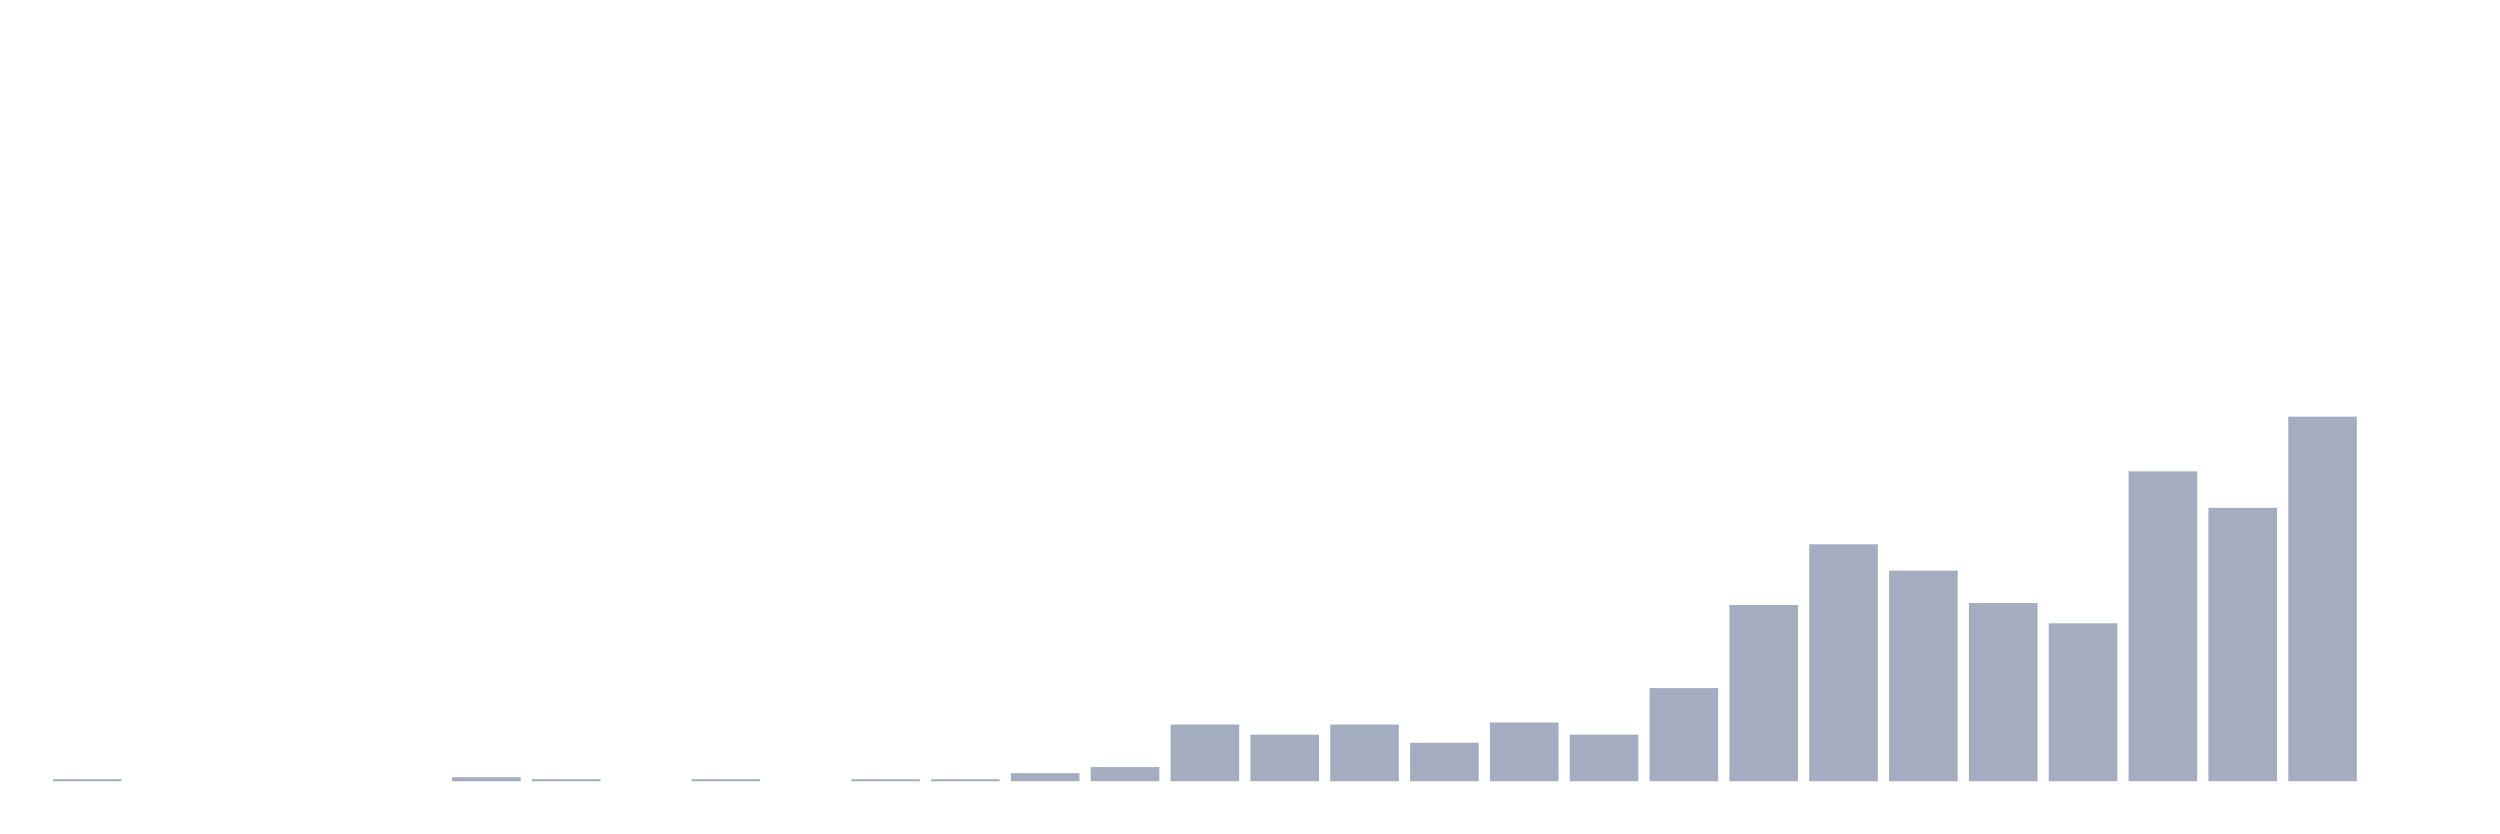
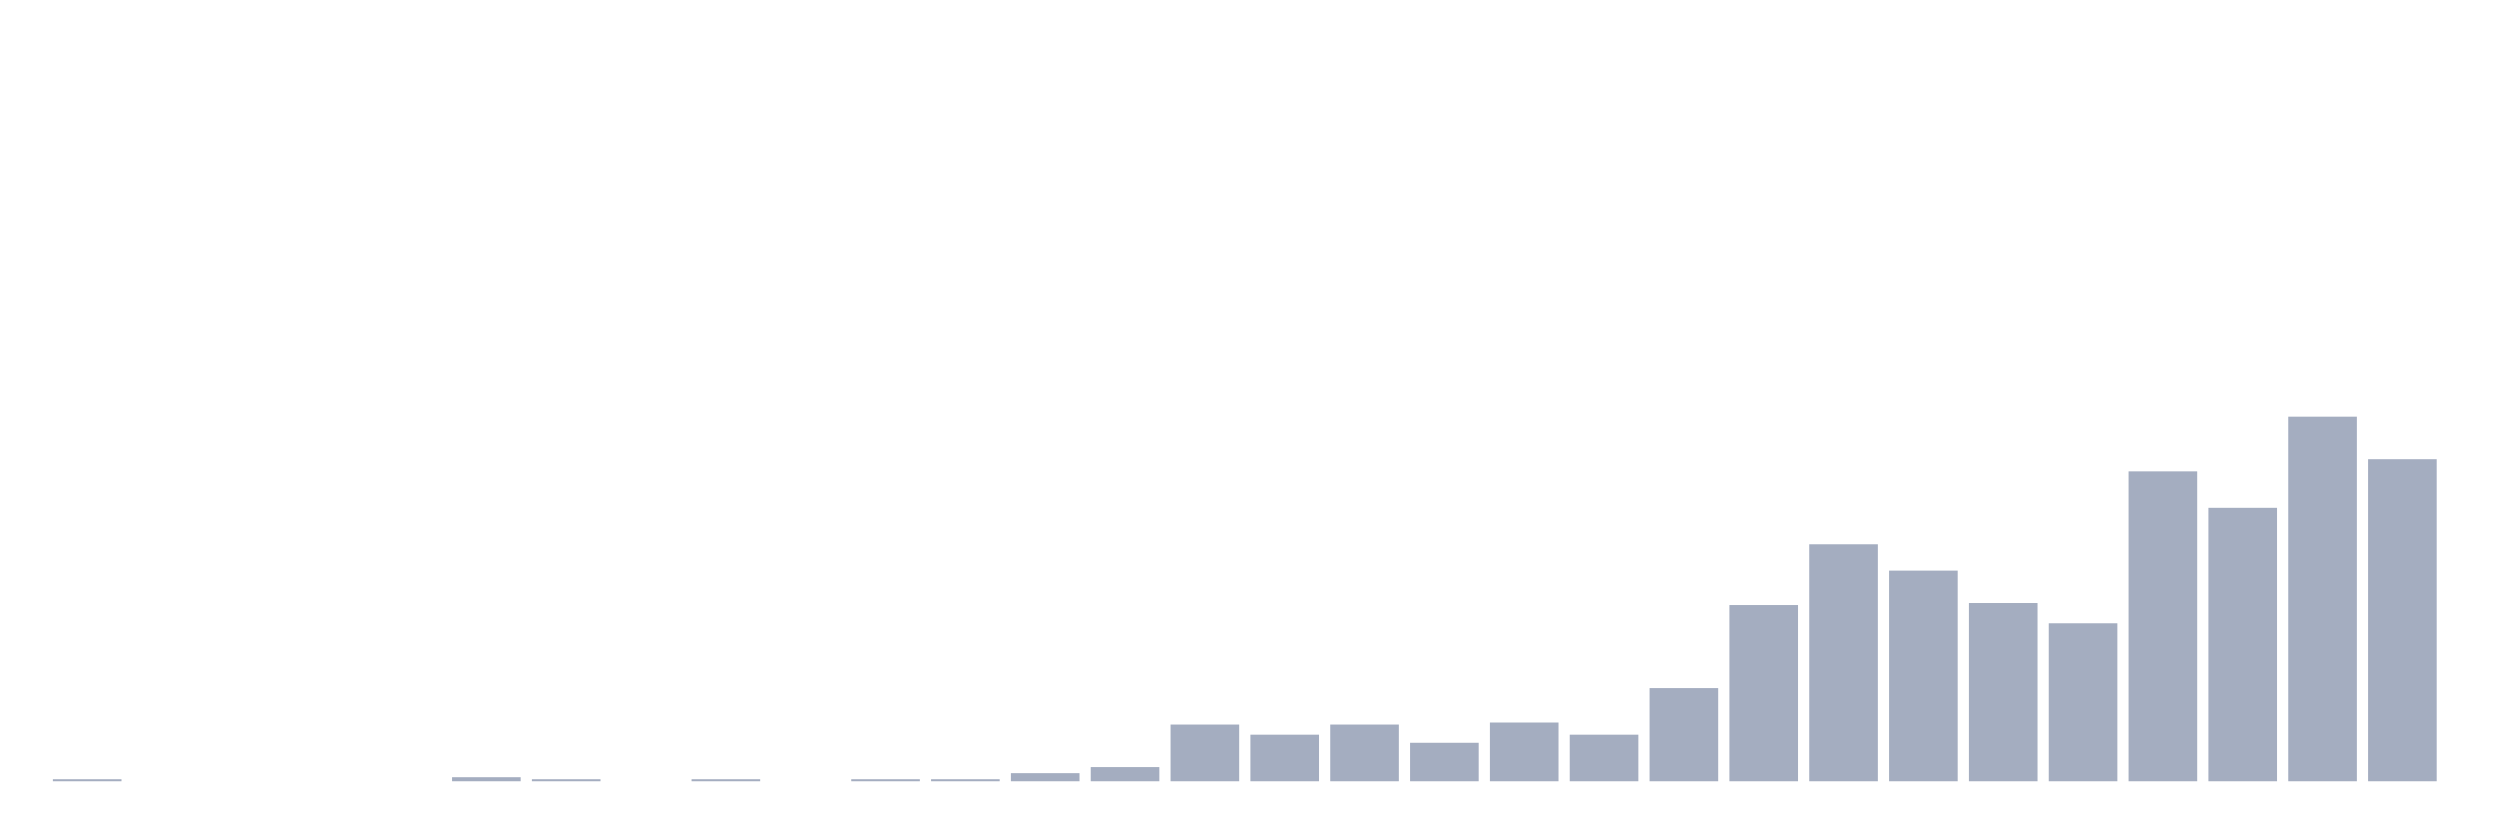
<svg xmlns="http://www.w3.org/2000/svg" viewBox="0 0 480 160">
  <g transform="translate(10,10)">
    <rect class="bar" x="0.153" width="13.175" y="139.611" height="0.389" fill="rgb(164,173,192)" />
    <rect class="bar" x="15.482" width="13.175" y="140" height="0" fill="rgb(164,173,192)" />
    <rect class="bar" x="30.81" width="13.175" y="140" height="0" fill="rgb(164,173,192)" />
    <rect class="bar" x="46.138" width="13.175" y="140" height="0" fill="rgb(164,173,192)" />
    <rect class="bar" x="61.466" width="13.175" y="140" height="0" fill="rgb(164,173,192)" />
    <rect class="bar" x="76.794" width="13.175" y="139.222" height="0.778" fill="rgb(164,173,192)" />
    <rect class="bar" x="92.123" width="13.175" y="139.611" height="0.389" fill="rgb(164,173,192)" />
    <rect class="bar" x="107.451" width="13.175" y="140" height="0" fill="rgb(164,173,192)" />
    <rect class="bar" x="122.779" width="13.175" y="139.611" height="0.389" fill="rgb(164,173,192)" />
    <rect class="bar" x="138.107" width="13.175" y="140" height="0" fill="rgb(164,173,192)" />
    <rect class="bar" x="153.436" width="13.175" y="139.611" height="0.389" fill="rgb(164,173,192)" />
    <rect class="bar" x="168.764" width="13.175" y="139.611" height="0.389" fill="rgb(164,173,192)" />
    <rect class="bar" x="184.092" width="13.175" y="138.444" height="1.556" fill="rgb(164,173,192)" />
    <rect class="bar" x="199.42" width="13.175" y="137.278" height="2.722" fill="rgb(164,173,192)" />
    <rect class="bar" x="214.748" width="13.175" y="129.111" height="10.889" fill="rgb(164,173,192)" />
    <rect class="bar" x="230.077" width="13.175" y="131.056" height="8.944" fill="rgb(164,173,192)" />
    <rect class="bar" x="245.405" width="13.175" y="129.111" height="10.889" fill="rgb(164,173,192)" />
    <rect class="bar" x="260.733" width="13.175" y="132.611" height="7.389" fill="rgb(164,173,192)" />
    <rect class="bar" x="276.061" width="13.175" y="128.722" height="11.278" fill="rgb(164,173,192)" />
    <rect class="bar" x="291.39" width="13.175" y="131.056" height="8.944" fill="rgb(164,173,192)" />
    <rect class="bar" x="306.718" width="13.175" y="122.111" height="17.889" fill="rgb(164,173,192)" />
    <rect class="bar" x="322.046" width="13.175" y="106.167" height="33.833" fill="rgb(164,173,192)" />
    <rect class="bar" x="337.374" width="13.175" y="94.5" height="45.5" fill="rgb(164,173,192)" />
    <rect class="bar" x="352.702" width="13.175" y="99.556" height="40.444" fill="rgb(164,173,192)" />
    <rect class="bar" x="368.031" width="13.175" y="105.778" height="34.222" fill="rgb(164,173,192)" />
    <rect class="bar" x="383.359" width="13.175" y="109.667" height="30.333" fill="rgb(164,173,192)" />
    <rect class="bar" x="398.687" width="13.175" y="80.5" height="59.5" fill="rgb(164,173,192)" />
    <rect class="bar" x="414.015" width="13.175" y="87.5" height="52.5" fill="rgb(164,173,192)" />
    <rect class="bar" x="429.344" width="13.175" y="70" height="70" fill="rgb(164,173,192)" />
-     <rect class="bar" x="444.672" width="13.175" y="140" height="0" fill="rgb(164,173,192)" />
+     <rect class="bar" x="444.672" width="13.175" y="78.167" height="61.833" fill="rgb(164,173,192)" />
  </g>
</svg>
